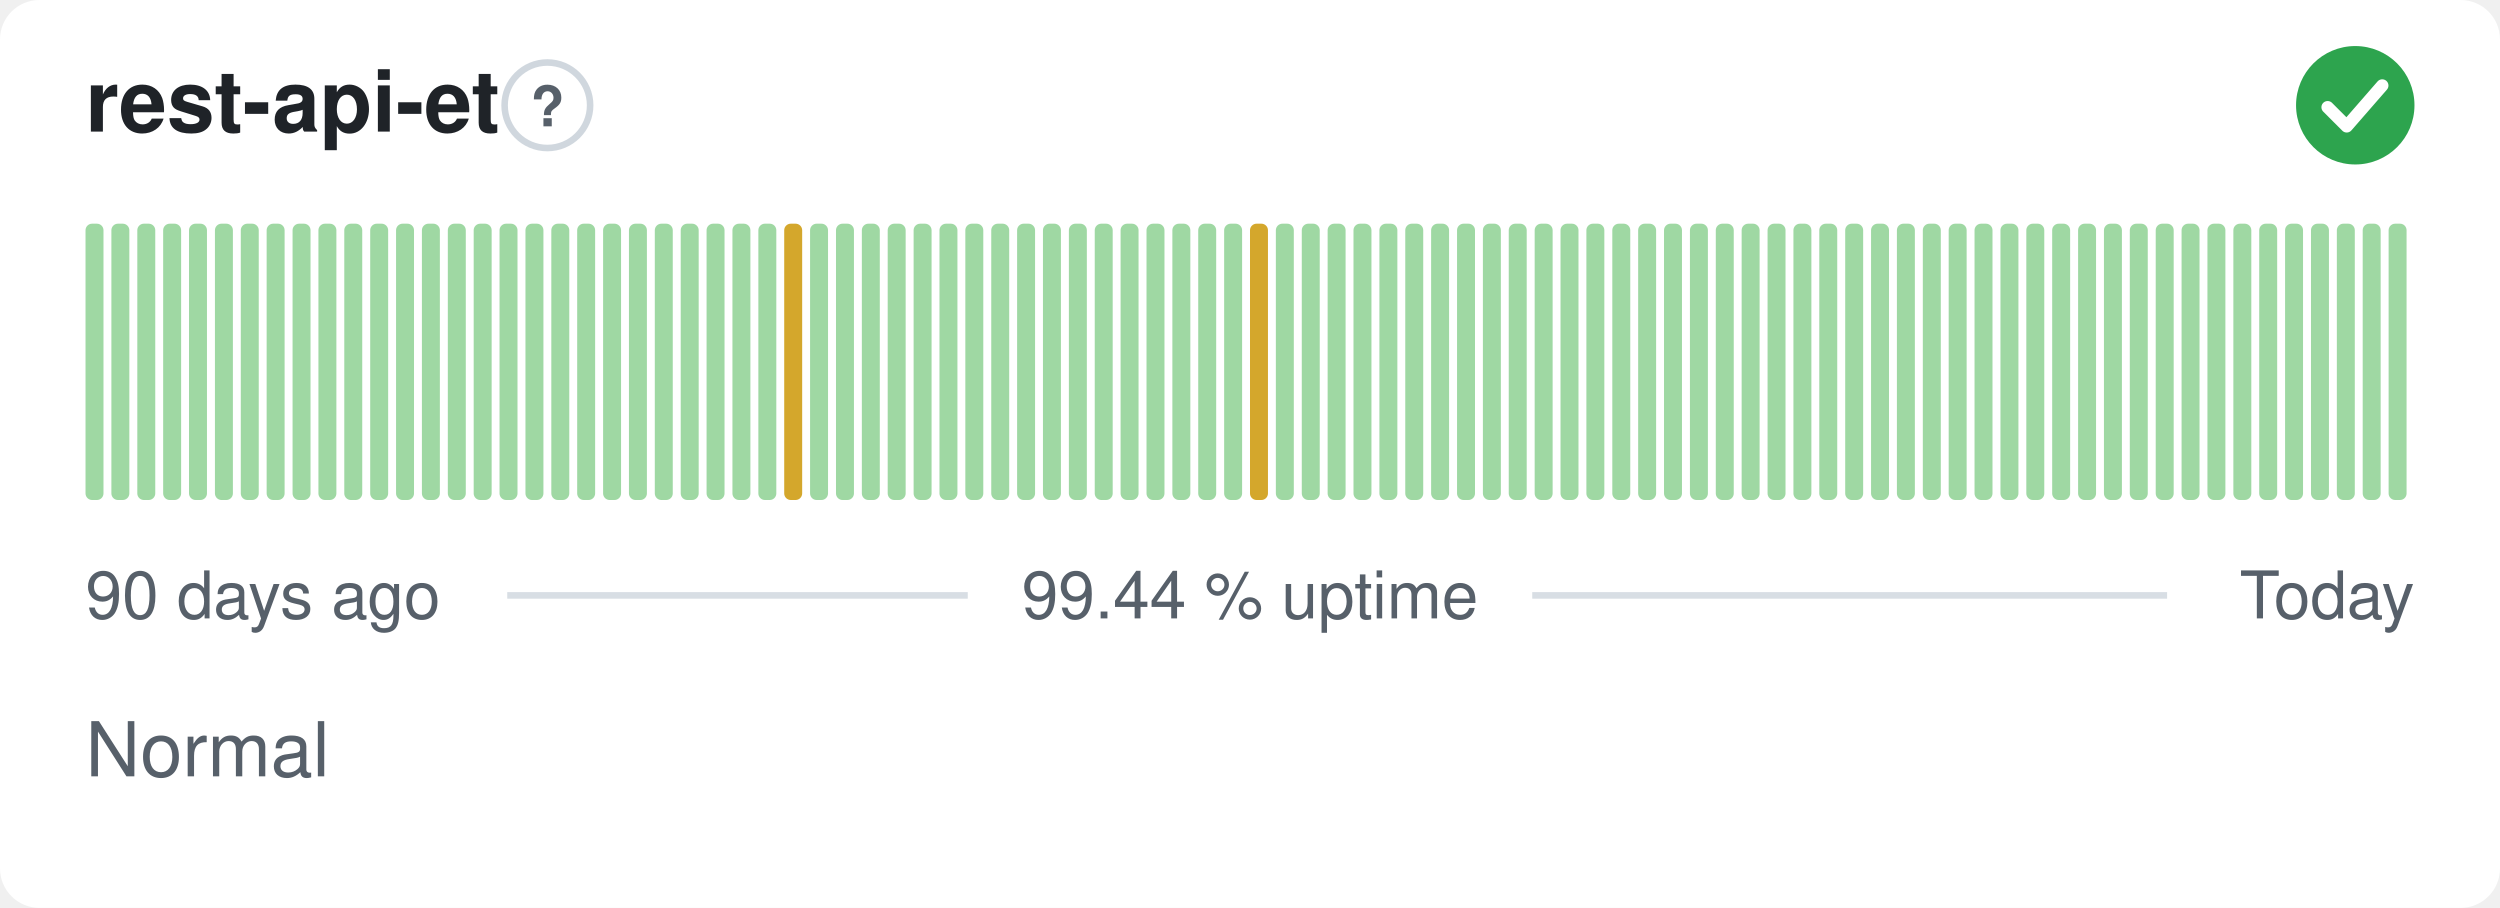
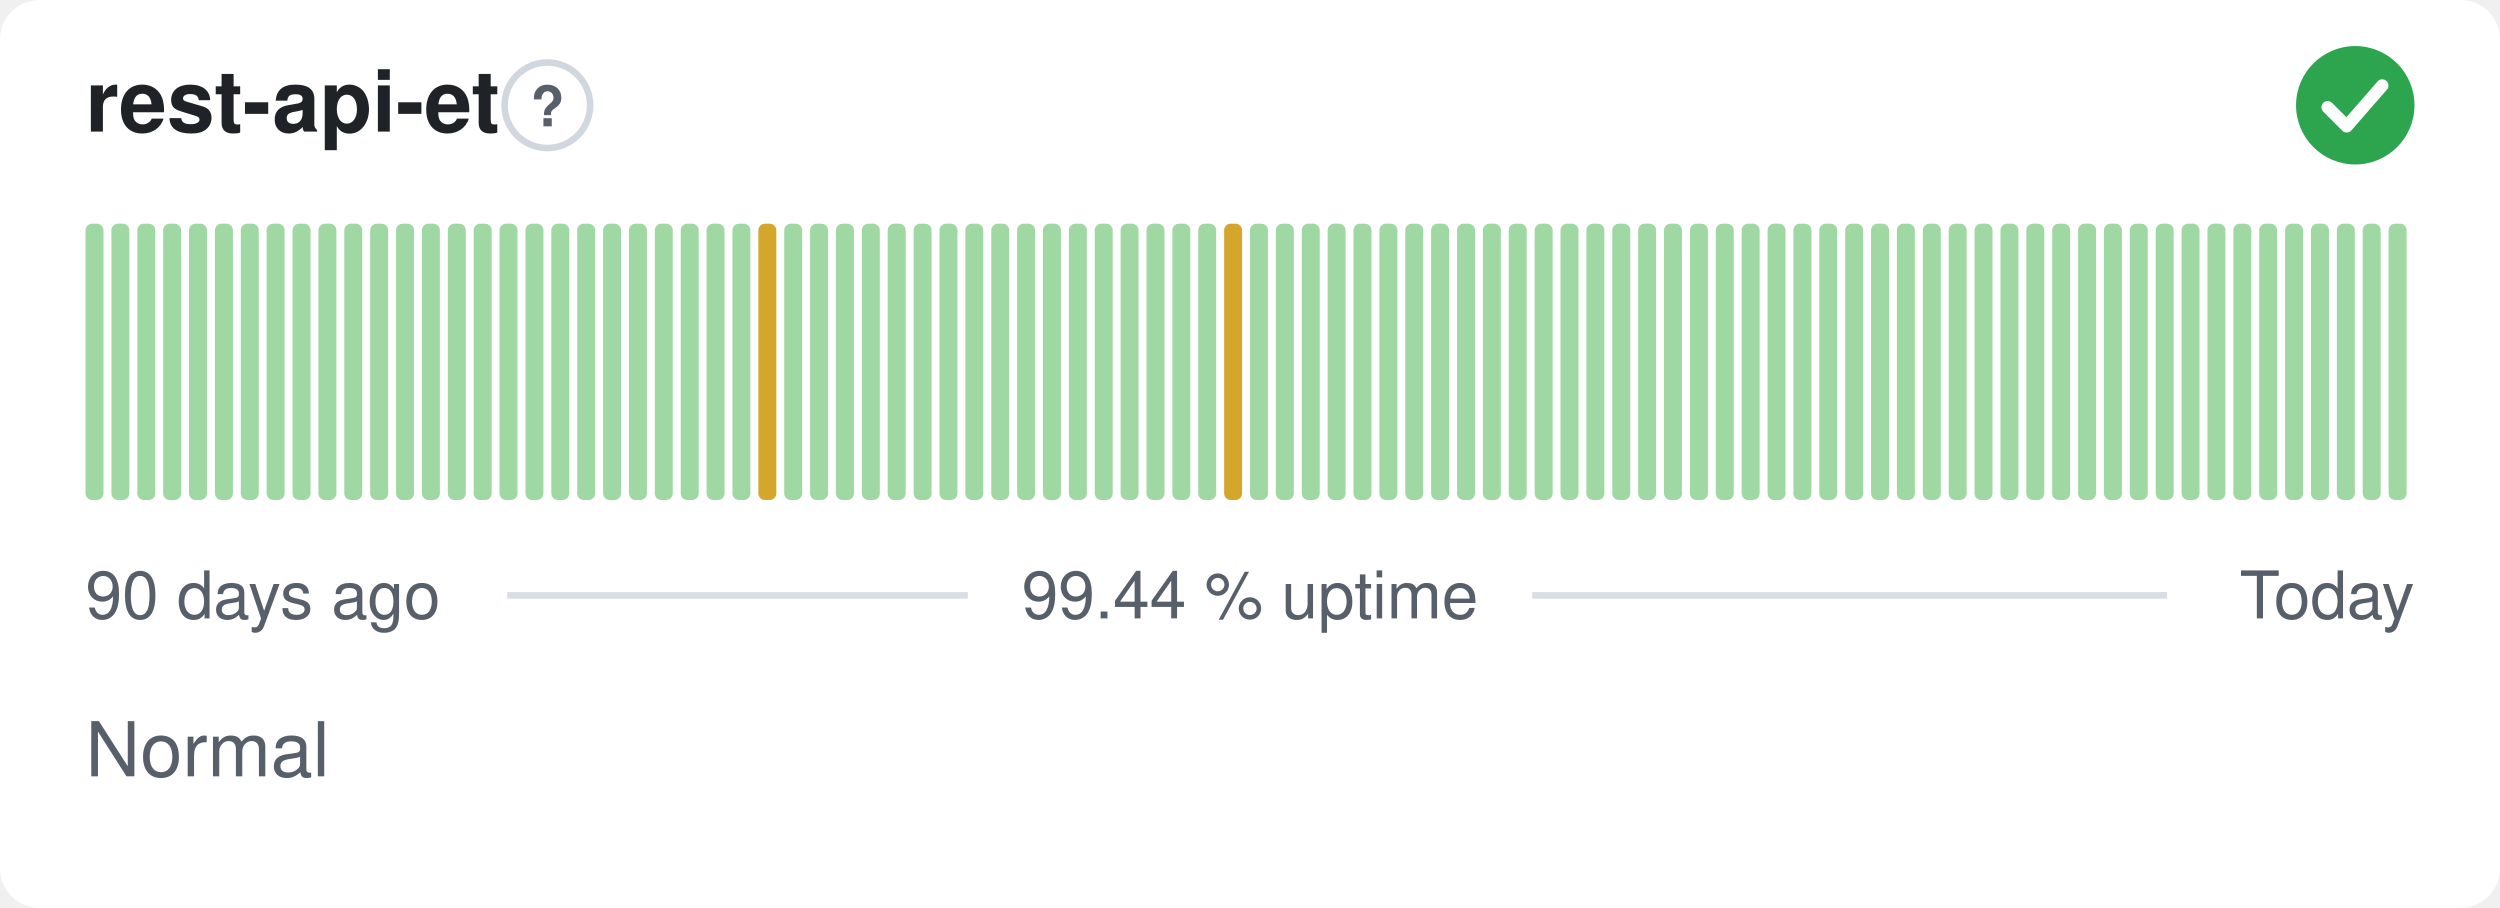
<svg xmlns="http://www.w3.org/2000/svg" width="380" height="138" viewBox="0 0 380 138" role="img" aria-label="rest-api-et: Normal, 99.44 % uptime over the last 90 days" font-family="-apple-system,BlinkMacSystemFont,'Segoe UI',Helvetica,Arial,sans-serif">
  <style>
    @media (prefers-color-scheme: dark) {
      .bg { fill: #0d1117 }
      .title { fill: #e6edf3 }
      .muted { fill: #8b949e }
      .hint { stroke: #30363d }
      .rule { stroke: #30363d }
      .nodata { fill: #21262d }
    }
  </style>
  <rect class="bg" width="380" height="138" rx="6" fill="#ffffff" />
  <text class="title" x="13" y="20" font-size="13" font-weight="600" fill="#1f2328">rest-api-et</text>
  <circle class="hint" cx="83.2" cy="16" r="6.5" fill="none" stroke="#d0d7de" stroke-width="1" />
  <text class="muted" x="83.2" y="19.2" text-anchor="middle" font-size="8.5" font-weight="700" fill="#57606a">?</text>
  <circle cx="358" cy="16" r="9" fill="#2da44e" />
  <path d="M353.80 16.30l2.90 2.90 5.40 -6.20" fill="none" stroke="#fff" stroke-width="1.89" stroke-linecap="round" stroke-linejoin="round" />
  <rect x="13.00" y="34.00" width="2.73" height="42.00" rx="1" fill="#9fd8a3" />
  <rect x="16.93" y="34.00" width="2.73" height="42.00" rx="1" fill="#9fd8a3" />
  <rect x="20.87" y="34.00" width="2.73" height="42.00" rx="1" fill="#9fd8a3" />
  <rect x="24.80" y="34.00" width="2.73" height="42.00" rx="1" fill="#9fd8a3" />
  <rect x="28.73" y="34.00" width="2.73" height="42.00" rx="1" fill="#9fd8a3" />
  <rect x="32.67" y="34.00" width="2.73" height="42.00" rx="1" fill="#9fd8a3" />
  <rect x="36.60" y="34.00" width="2.73" height="42.00" rx="1" fill="#9fd8a3" />
  <rect x="40.53" y="34.00" width="2.73" height="42.00" rx="1" fill="#9fd8a3" />
  <rect x="44.47" y="34.00" width="2.73" height="42.00" rx="1" fill="#9fd8a3" />
  <rect x="48.40" y="34.00" width="2.73" height="42.00" rx="1" fill="#9fd8a3" />
  <rect x="52.33" y="34.00" width="2.73" height="42.00" rx="1" fill="#9fd8a3" />
  <rect x="56.27" y="34.00" width="2.73" height="42.00" rx="1" fill="#9fd8a3" />
  <rect x="60.20" y="34.00" width="2.73" height="42.00" rx="1" fill="#9fd8a3" />
  <rect x="64.13" y="34.00" width="2.73" height="42.00" rx="1" fill="#9fd8a3" />
  <rect x="68.07" y="34.00" width="2.73" height="42.00" rx="1" fill="#9fd8a3" />
  <rect x="72.00" y="34.00" width="2.73" height="42.00" rx="1" fill="#9fd8a3" />
  <rect x="75.93" y="34.00" width="2.73" height="42.00" rx="1" fill="#9fd8a3" />
  <rect x="79.87" y="34.00" width="2.73" height="42.00" rx="1" fill="#9fd8a3" />
  <rect x="83.80" y="34.00" width="2.73" height="42.00" rx="1" fill="#9fd8a3" />
  <rect x="87.73" y="34.00" width="2.73" height="42.00" rx="1" fill="#9fd8a3" />
  <rect x="91.67" y="34.00" width="2.73" height="42.00" rx="1" fill="#9fd8a3" />
  <rect x="95.60" y="34.00" width="2.73" height="42.00" rx="1" fill="#9fd8a3" />
  <rect x="99.53" y="34.00" width="2.73" height="42.00" rx="1" fill="#9fd8a3" />
  <rect x="103.47" y="34.00" width="2.73" height="42.00" rx="1" fill="#9fd8a3" />
  <rect x="107.40" y="34.00" width="2.73" height="42.00" rx="1" fill="#9fd8a3" />
  <rect x="111.33" y="34.00" width="2.73" height="42.00" rx="1" fill="#9fd8a3" />
-   <rect x="115.27" y="34.00" width="2.73" height="42.00" rx="1" fill="#9fd8a3" />
-   <rect x="119.20" y="34.00" width="2.73" height="42.00" rx="1" fill="#d4a72c" />
+   <rect x="115.27" y="34.00" width="2.73" height="42.00" rx="1" fill="#d4a72c" />
+   <rect x="119.20" y="34.00" width="2.73" height="42.00" rx="1" fill="#9fd8a3" />
  <rect x="123.13" y="34.00" width="2.73" height="42.00" rx="1" fill="#9fd8a3" />
  <rect x="127.07" y="34.00" width="2.73" height="42.00" rx="1" fill="#9fd8a3" />
  <rect x="131.00" y="34.00" width="2.73" height="42.00" rx="1" fill="#9fd8a3" />
  <rect x="134.93" y="34.00" width="2.73" height="42.00" rx="1" fill="#9fd8a3" />
  <rect x="138.87" y="34.00" width="2.73" height="42.00" rx="1" fill="#9fd8a3" />
  <rect x="142.80" y="34.00" width="2.73" height="42.00" rx="1" fill="#9fd8a3" />
  <rect x="146.73" y="34.00" width="2.73" height="42.00" rx="1" fill="#9fd8a3" />
  <rect x="150.67" y="34.00" width="2.73" height="42.00" rx="1" fill="#9fd8a3" />
  <rect x="154.60" y="34.00" width="2.73" height="42.00" rx="1" fill="#9fd8a3" />
  <rect x="158.53" y="34.00" width="2.73" height="42.00" rx="1" fill="#9fd8a3" />
  <rect x="162.47" y="34.00" width="2.73" height="42.00" rx="1" fill="#9fd8a3" />
  <rect x="166.40" y="34.00" width="2.73" height="42.00" rx="1" fill="#9fd8a3" />
  <rect x="170.33" y="34.00" width="2.73" height="42.00" rx="1" fill="#9fd8a3" />
  <rect x="174.27" y="34.00" width="2.73" height="42.00" rx="1" fill="#9fd8a3" />
  <rect x="178.20" y="34.00" width="2.73" height="42.00" rx="1" fill="#9fd8a3" />
  <rect x="182.13" y="34.00" width="2.73" height="42.00" rx="1" fill="#9fd8a3" />
-   <rect x="186.07" y="34.00" width="2.73" height="42.00" rx="1" fill="#9fd8a3" />
-   <rect x="190.00" y="34.00" width="2.73" height="42.00" rx="1" fill="#d4a72c" />
+   <rect x="186.07" y="34.00" width="2.73" height="42.00" rx="1" fill="#d4a72c" />
+   <rect x="190.00" y="34.00" width="2.73" height="42.00" rx="1" fill="#9fd8a3" />
  <rect x="193.93" y="34.00" width="2.73" height="42.00" rx="1" fill="#9fd8a3" />
  <rect x="197.87" y="34.00" width="2.73" height="42.00" rx="1" fill="#9fd8a3" />
  <rect x="201.80" y="34.00" width="2.73" height="42.00" rx="1" fill="#9fd8a3" />
  <rect x="205.73" y="34.00" width="2.73" height="42.00" rx="1" fill="#9fd8a3" />
  <rect x="209.67" y="34.00" width="2.73" height="42.00" rx="1" fill="#9fd8a3" />
  <rect x="213.60" y="34.00" width="2.73" height="42.00" rx="1" fill="#9fd8a3" />
  <rect x="217.53" y="34.00" width="2.73" height="42.00" rx="1" fill="#9fd8a3" />
  <rect x="221.47" y="34.00" width="2.73" height="42.00" rx="1" fill="#9fd8a3" />
  <rect x="225.40" y="34.00" width="2.73" height="42.00" rx="1" fill="#9fd8a3" />
  <rect x="229.33" y="34.00" width="2.73" height="42.00" rx="1" fill="#9fd8a3" />
  <rect x="233.27" y="34.00" width="2.73" height="42.00" rx="1" fill="#9fd8a3" />
  <rect x="237.20" y="34.00" width="2.73" height="42.00" rx="1" fill="#9fd8a3" />
  <rect x="241.13" y="34.00" width="2.73" height="42.00" rx="1" fill="#9fd8a3" />
  <rect x="245.07" y="34.00" width="2.73" height="42.00" rx="1" fill="#9fd8a3" />
  <rect x="249.00" y="34.00" width="2.73" height="42.00" rx="1" fill="#9fd8a3" />
  <rect x="252.93" y="34.00" width="2.73" height="42.00" rx="1" fill="#9fd8a3" />
  <rect x="256.87" y="34.00" width="2.73" height="42.00" rx="1" fill="#9fd8a3" />
  <rect x="260.80" y="34.00" width="2.73" height="42.00" rx="1" fill="#9fd8a3" />
  <rect x="264.73" y="34.00" width="2.73" height="42.00" rx="1" fill="#9fd8a3" />
  <rect x="268.67" y="34.00" width="2.73" height="42.00" rx="1" fill="#9fd8a3" />
  <rect x="272.60" y="34.00" width="2.73" height="42.00" rx="1" fill="#9fd8a3" />
  <rect x="276.53" y="34.00" width="2.73" height="42.00" rx="1" fill="#9fd8a3" />
  <rect x="280.47" y="34.00" width="2.73" height="42.00" rx="1" fill="#9fd8a3" />
  <rect x="284.40" y="34.00" width="2.73" height="42.00" rx="1" fill="#9fd8a3" />
  <rect x="288.33" y="34.00" width="2.73" height="42.00" rx="1" fill="#9fd8a3" />
  <rect x="292.27" y="34.00" width="2.73" height="42.00" rx="1" fill="#9fd8a3" />
  <rect x="296.20" y="34.00" width="2.73" height="42.00" rx="1" fill="#9fd8a3" />
  <rect x="300.13" y="34.00" width="2.73" height="42.00" rx="1" fill="#9fd8a3" />
  <rect x="304.07" y="34.00" width="2.73" height="42.00" rx="1" fill="#9fd8a3" />
  <rect x="308.00" y="34.00" width="2.73" height="42.00" rx="1" fill="#9fd8a3" />
  <rect x="311.93" y="34.00" width="2.73" height="42.00" rx="1" fill="#9fd8a3" />
  <rect x="315.87" y="34.00" width="2.73" height="42.00" rx="1" fill="#9fd8a3" />
  <rect x="319.80" y="34.00" width="2.73" height="42.00" rx="1" fill="#9fd8a3" />
  <rect x="323.73" y="34.00" width="2.73" height="42.00" rx="1" fill="#9fd8a3" />
  <rect x="327.67" y="34.00" width="2.73" height="42.00" rx="1" fill="#9fd8a3" />
  <rect x="331.60" y="34.00" width="2.73" height="42.00" rx="1" fill="#9fd8a3" />
  <rect x="335.53" y="34.00" width="2.73" height="42.00" rx="1" fill="#9fd8a3" />
  <rect x="339.47" y="34.00" width="2.73" height="42.00" rx="1" fill="#9fd8a3" />
  <rect x="343.40" y="34.00" width="2.73" height="42.00" rx="1" fill="#9fd8a3" />
  <rect x="347.33" y="34.00" width="2.73" height="42.00" rx="1" fill="#9fd8a3" />
  <rect x="351.27" y="34.00" width="2.73" height="42.00" rx="1" fill="#9fd8a3" />
  <rect x="355.20" y="34.00" width="2.73" height="42.00" rx="1" fill="#9fd8a3" />
  <rect x="359.13" y="34.00" width="2.73" height="42.00" rx="1" fill="#9fd8a3" />
  <rect x="363.07" y="34.00" width="2.73" height="42.00" rx="1" fill="#9fd8a3" />
  <text class="muted" x="13" y="94" font-size="10" fill="#57606a">90 days ago</text>
  <text class="muted" x="190" y="94" text-anchor="middle" font-size="10" fill="#57606a">99.44 % uptime</text>
  <text class="muted" x="367" y="94" text-anchor="end" font-size="10" fill="#57606a">Today</text>
  <line class="rule" x1="77.1" y1="90.5" x2="147.1" y2="90.5" stroke="#d8dee4" stroke-width="1" />
  <line class="rule" x1="232.9" y1="90.5" x2="329.4" y2="90.5" stroke="#d8dee4" stroke-width="1" />
  <text class="muted" x="13" y="118" font-size="11.5" fill="#57606a">Normal</text>
</svg>
